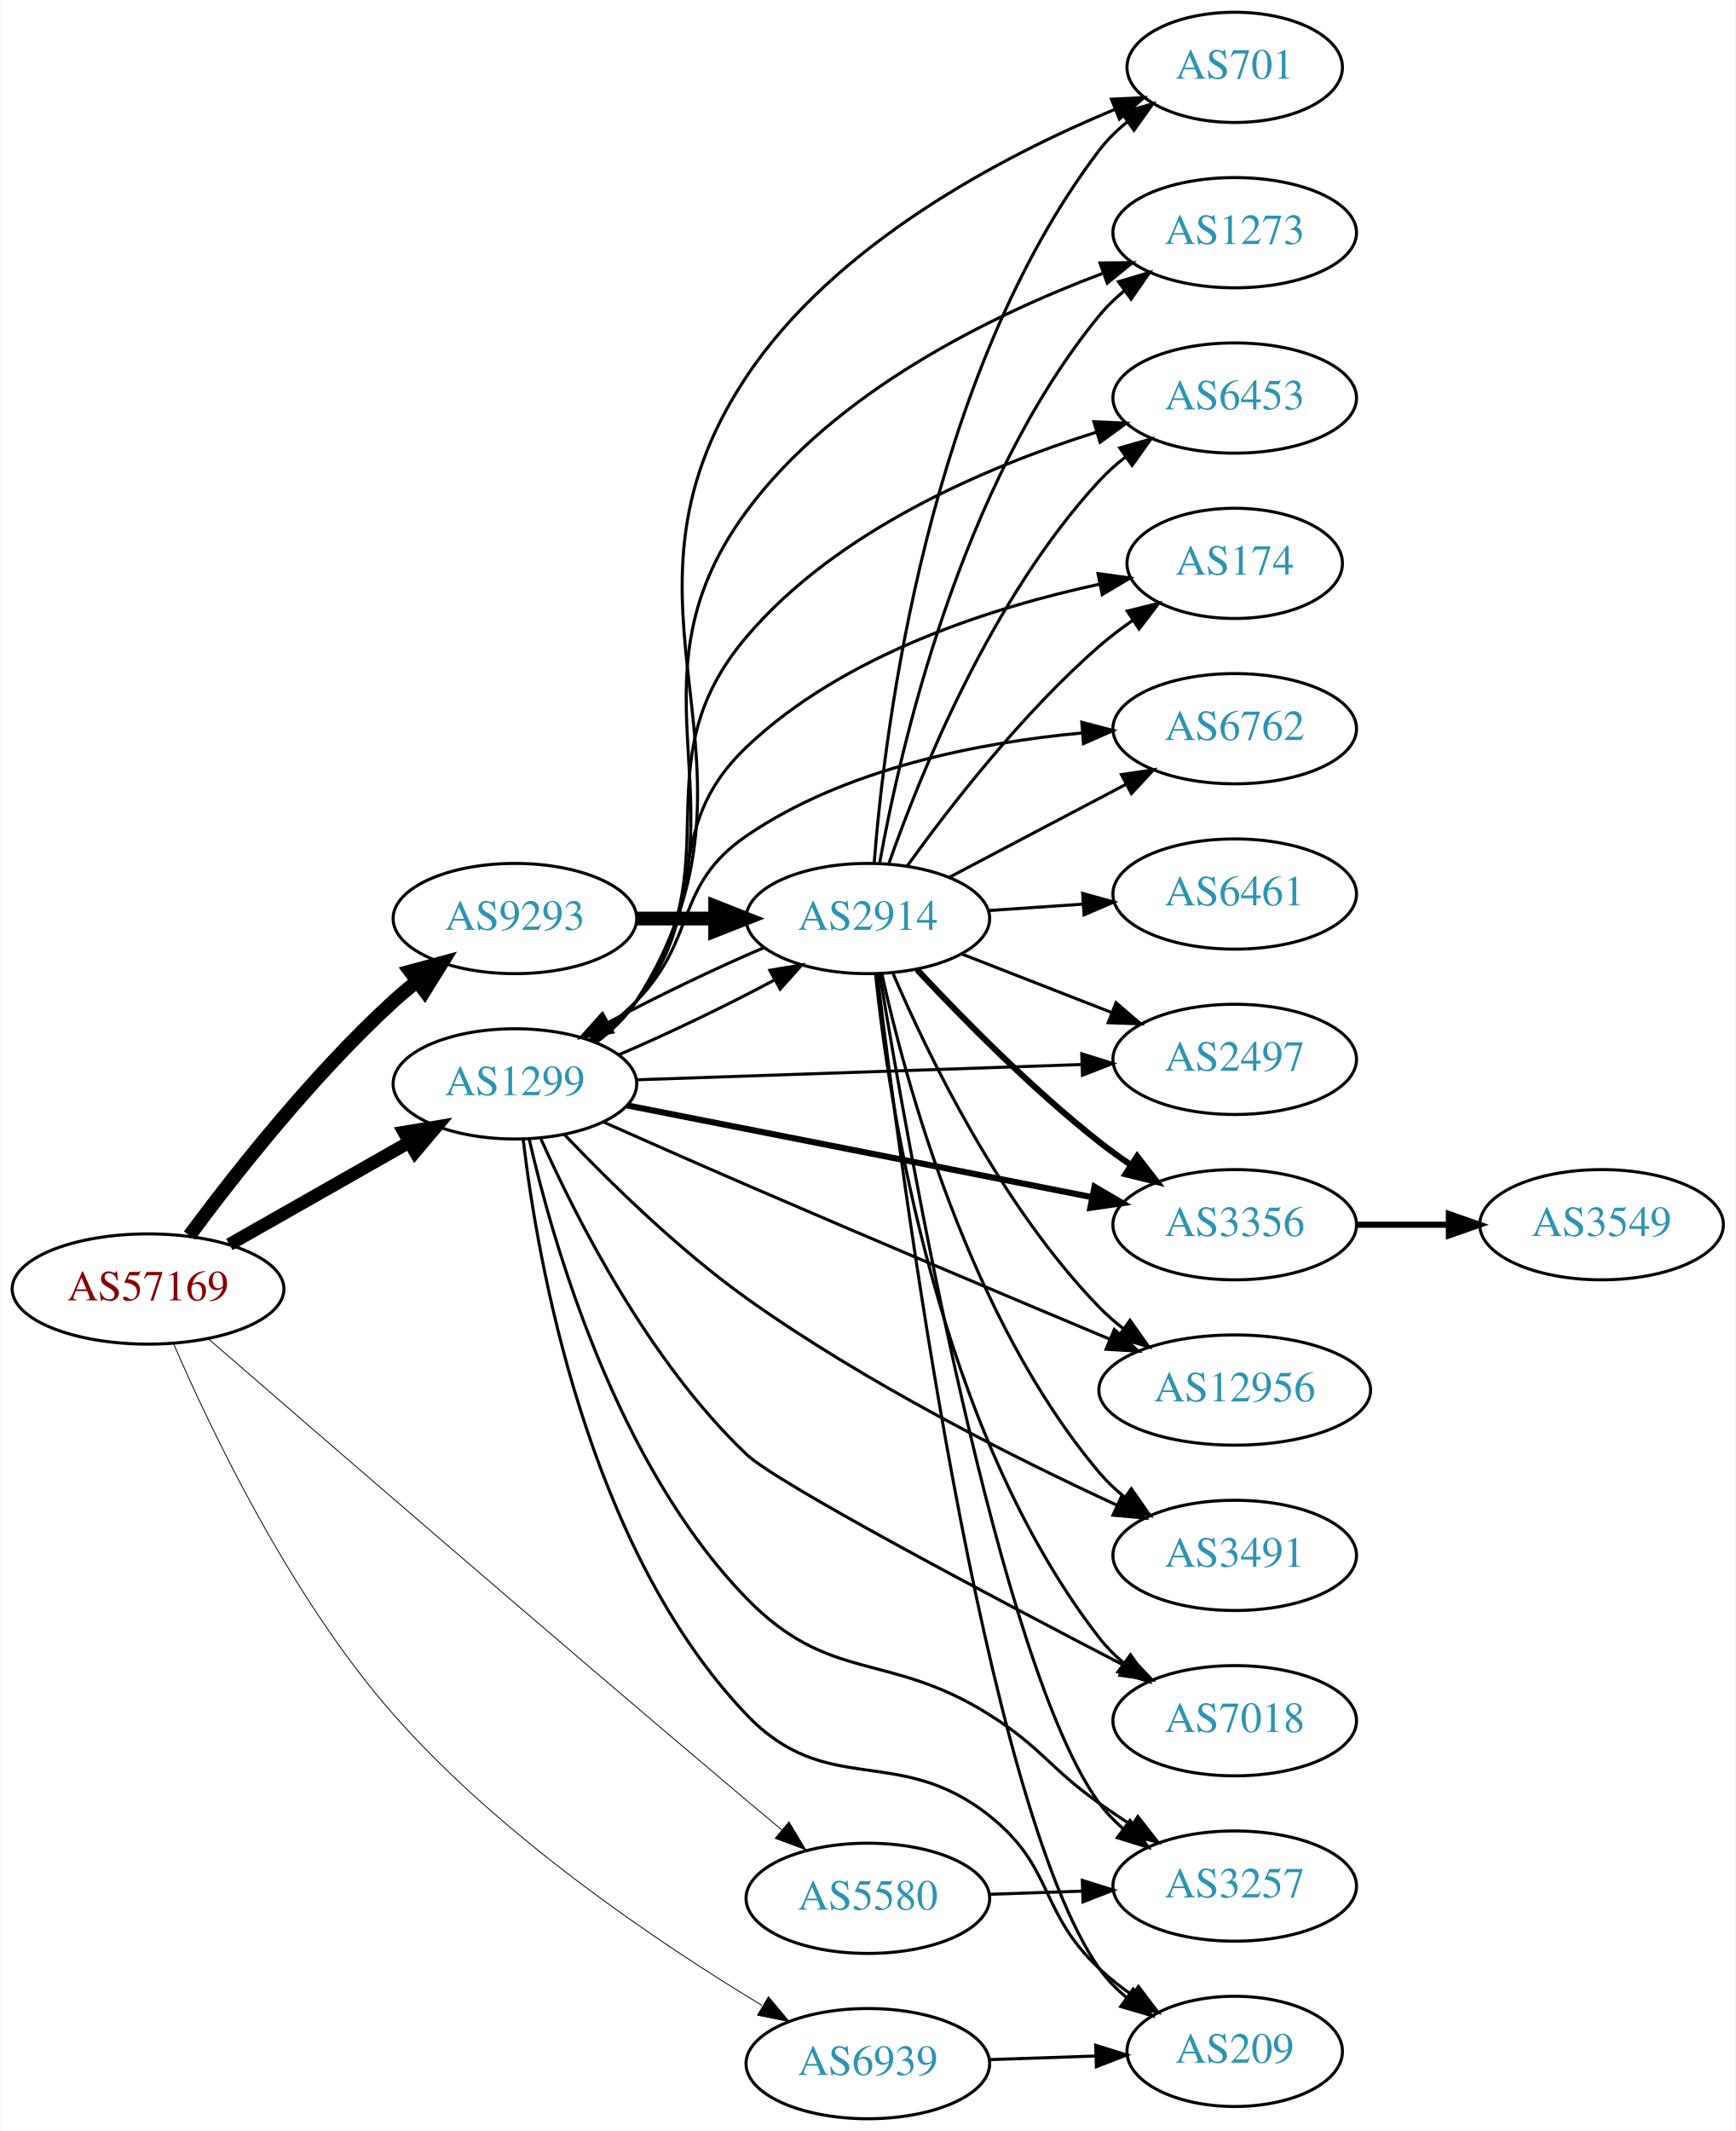
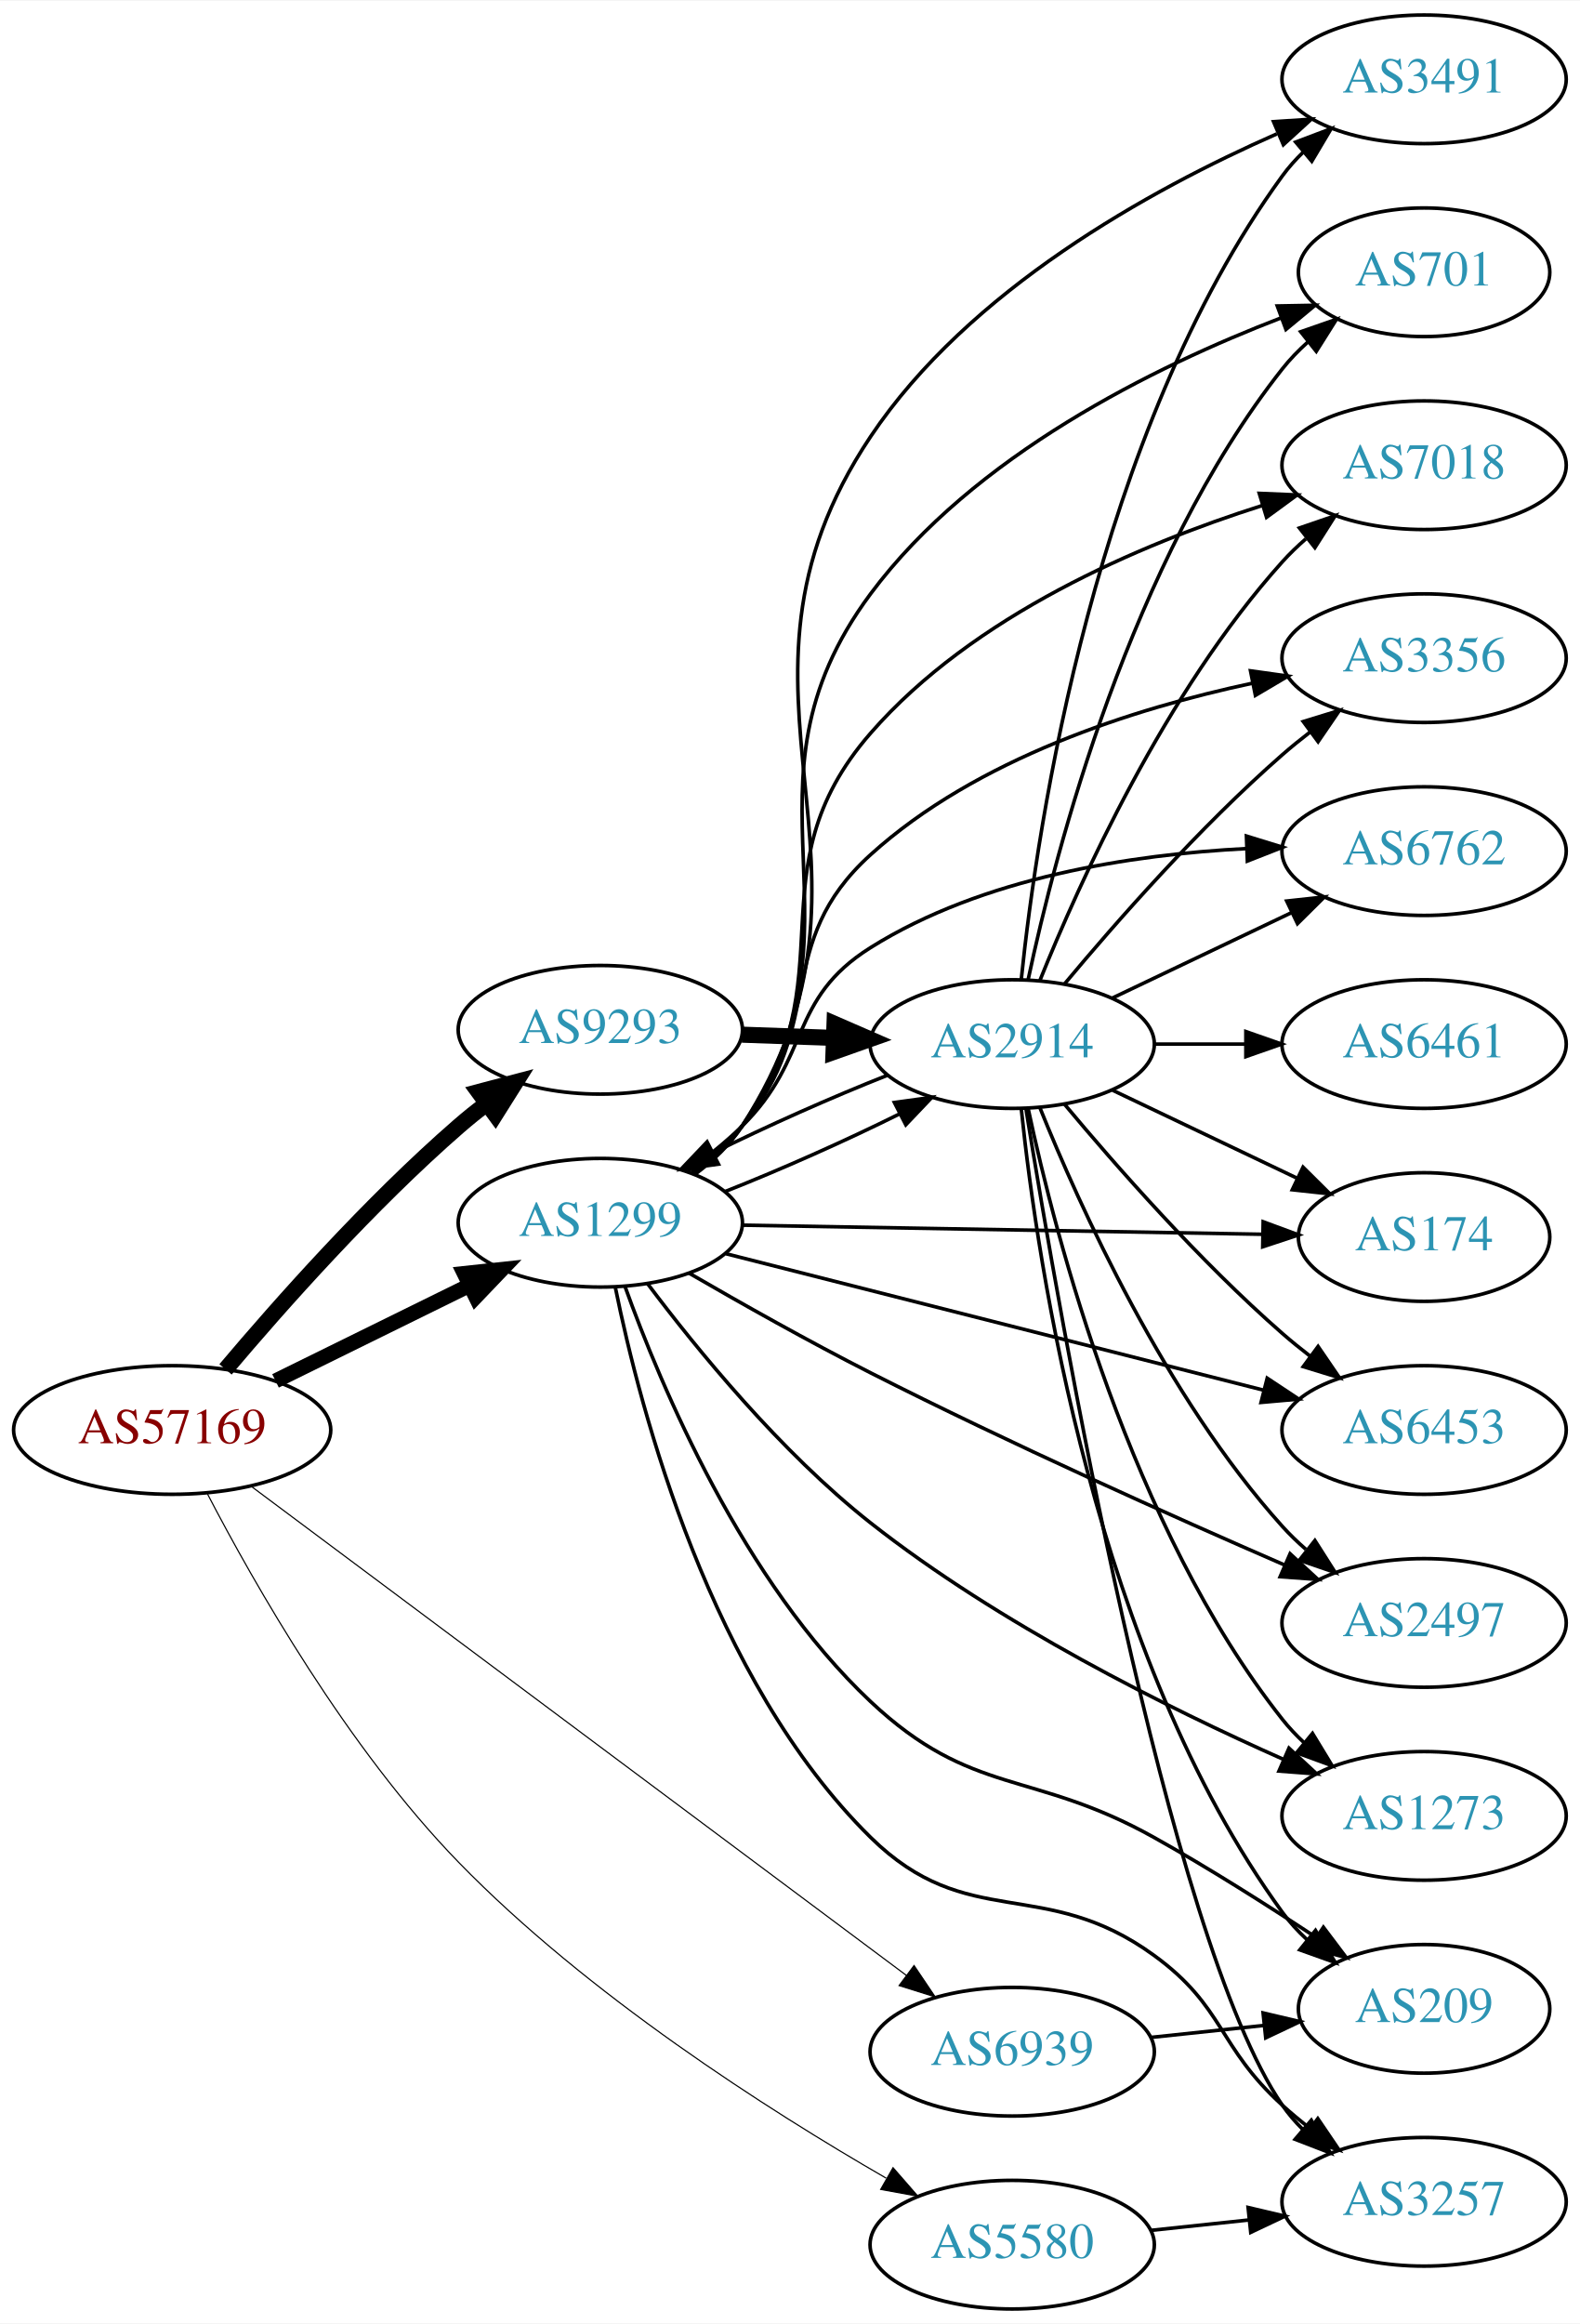
- <svg xmlns="http://www.w3.org/2000/svg" xmlns:xlink="http://www.w3.org/1999/xlink" width="567pt" height="696pt" viewBox="0.00 0.00 566.66 696.00">
-   <g id="graph0" class="graph" transform="scale(1 1) rotate(0) translate(4 692)">
-     <polygon fill="white" stroke="none" points="-4,4 -4,-692 562.663,-692 562.663,4 -4,4" />
+ <svg xmlns="http://www.w3.org/2000/svg" xmlns:xlink="http://www.w3.org/1999/xlink" width="442pt" height="650pt" viewBox="0.00 0.00 442.27 650.00">
+   <g id="graph0" class="graph" transform="scale(1 1) rotate(0) translate(4 646)">
+     <polygon fill="white" stroke="none" points="-4,4 -4,-646 438.271,-646 438.271,4 -4,4" />
    <g id="node1" class="node">
      <g id="a_node1">
        <a xlink:href="/asn/57169" xlink:title="AS57169 ~ EDIS GmbH [AT]">
-           <ellipse fill="#ffffff" stroke="black" cx="44.196" cy="-271" rx="44.393" ry="18" />
-           <text text-anchor="middle" x="44.196" y="-267.3" font-family="Times,serif" font-size="14.00" fill="#880000">AS57169</text>
+           <ellipse fill="#ffffff" stroke="black" cx="44.196" cy="-246" rx="44.393" ry="18" />
+           <text text-anchor="middle" x="44.196" y="-242.3" font-family="Times,serif" font-size="14.00" fill="#880000">AS57169</text>
        </a>
      </g>
    </g>
    <g id="node2" class="node">
      <g id="a_node2">
        <a xlink:href="/asn/1299" xlink:title="AS1299 ~ Telia Carrier [EU]">
-           <ellipse fill="#ffffff" stroke="black" cx="164.039" cy="-338" rx="39.794" ry="18" />
-           <text text-anchor="middle" x="164.039" y="-334.3" font-family="Times,serif" font-size="14.00" fill="#2c94b3">AS1299</text>
+           <ellipse fill="#ffffff" stroke="black" cx="164.039" cy="-304" rx="39.794" ry="18" />
+           <text text-anchor="middle" x="164.039" y="-300.3" font-family="Times,serif" font-size="14.00" fill="#2c94b3">AS1299</text>
        </a>
      </g>
    </g>
    <g id="edge1" class="edge">
-       <path fill="none" stroke="black" stroke-width="4.219" d="M70.766,-285.538C87.985,-295.328 110.871,-308.34 129.542,-318.955" />
-       <polygon fill="black" stroke="black" stroke-width="4.219" points="127.808,-322.216 138.326,-323.95 131.457,-315.798 127.808,-322.216" />
+       <path fill="none" stroke="black" stroke-width="4.179" d="M73.123,-259.745C89.318,-267.716 109.879,-277.836 127.251,-286.386" />
+       <polygon fill="black" stroke="black" stroke-width="4.179" points="125.939,-289.815 136.526,-290.951 129.168,-283.254 125.939,-289.815" />
    </g>
    <g id="node3" class="node">
      <g id="a_node3">
        <a xlink:href="/asn/5580" xlink:title="AS5580 ~ Hibernia Networks (Netherlands) BV [NL]">
-           <ellipse fill="#ffffff" stroke="black" cx="279.332" cy="-72" rx="39.794" ry="18" />
-           <text text-anchor="middle" x="279.332" y="-68.3" font-family="Times,serif" font-size="14.00" fill="#2c94b3">AS5580</text>
+           <ellipse fill="#ffffff" stroke="black" cx="279.332" cy="-18" rx="39.794" ry="18" />
+           <text text-anchor="middle" x="279.332" y="-14.3" font-family="Times,serif" font-size="14.00" fill="#2c94b3">AS5580</text>
        </a>
      </g>
    </g>
    <g id="edge2" class="edge">
-       <path fill="none" stroke="black" stroke-width="0.281" d="M63.876,-254.767C98.421,-224.788 174.7,-158.797 239.685,-104 243.402,-100.866 247.335,-97.577 251.213,-94.351" />
-       <polygon fill="black" stroke="black" stroke-width="0.281" points="253.548,-96.962 259.011,-87.884 249.079,-91.574 253.548,-96.962" />
+       <path fill="none" stroke="black" stroke-width="0.321" d="M54.095,-228.069C67.118,-203.022 93.235,-157.038 124.392,-125 160.379,-87.996 210.856,-55.776 244.059,-36.614" />
+       <polygon fill="black" stroke="black" stroke-width="0.321" points="245.978,-39.549 252.94,-31.562 242.517,-33.464 245.978,-39.549" />
    </g>
    <g id="node4" class="node">
      <g id="a_node4">
        <a xlink:href="/asn/6939" xlink:title="AS6939 ~ Hurricane Electric LLC [US]">
-           <ellipse fill="#ffffff" stroke="black" cx="279.332" cy="-18" rx="39.794" ry="18" />
-           <text text-anchor="middle" x="279.332" y="-14.3" font-family="Times,serif" font-size="14.00" fill="#2c94b3">AS6939</text>
+           <ellipse fill="#ffffff" stroke="black" cx="279.332" cy="-72" rx="39.794" ry="18" />
+           <text text-anchor="middle" x="279.332" y="-68.3" font-family="Times,serif" font-size="14.00" fill="#2c94b3">AS6939</text>
        </a>
      </g>
    </g>
    <g id="edge3" class="edge">
-       <path fill="none" stroke="black" stroke-width="0.281" d="M52.459,-253.308C64.5,-225.398 90.652,-170.383 124.392,-132 159.614,-91.932 211.141,-57.315 244.708,-37.052" />
-       <polygon fill="black" stroke="black" stroke-width="0.281" points="246.863,-39.843 253.67,-31.724 243.286,-33.825 246.863,-39.843" />
+       <path fill="none" stroke="black" stroke-width="0.321" d="M66.296,-230.252C108.275,-198.922 202.291,-128.753 249.756,-93.328" />
+       <polygon fill="black" stroke="black" stroke-width="0.321" points="251.86,-96.124 257.781,-87.338 247.673,-90.515 251.86,-96.124" />
    </g>
    <g id="node5" class="node">
      <g id="a_node5">
        <a xlink:href="/asn/9293" xlink:title="AS9293 ~ NTT Com Asia Limited [HK]">
-           <ellipse fill="#ffffff" stroke="black" cx="164.039" cy="-392" rx="39.794" ry="18" />
-           <text text-anchor="middle" x="164.039" y="-388.3" font-family="Times,serif" font-size="14.00" fill="#2c94b3">AS9293</text>
+           <ellipse fill="#ffffff" stroke="black" cx="164.039" cy="-358" rx="39.794" ry="18" />
+           <text text-anchor="middle" x="164.039" y="-354.3" font-family="Times,serif" font-size="14.00" fill="#2c94b3">AS9293</text>
        </a>
      </g>
    </g>
    <g id="edge4" class="edge">
-       <path fill="none" stroke="black" stroke-width="4.5" d="M57.716,-288.469C72.396,-308.286 98.081,-340.964 124.392,-365 126.809,-367.208 129.415,-369.385 132.09,-371.488" />
-       <polygon fill="black" stroke="black" stroke-width="4.5" points="129.836,-374.718 140.21,-377.524 134.534,-368.398 129.836,-374.718" />
+       <path fill="none" stroke="black" stroke-width="4.5" d="M59.131,-262.966C74.253,-280.875 99.573,-309.439 124.392,-331 126.864,-333.147 129.506,-335.282 132.206,-337.357" />
+       <polygon fill="black" stroke="black" stroke-width="4.5" points="129.975,-340.603 140.365,-343.351 134.637,-334.257 129.975,-340.603" />
    </g>
    <g id="node6" class="node">
      <g id="a_node6">
-         <a xlink:href="/asn/6762" xlink:title="AS6762 ~ TELECOM ITALIA SPARKLE S.p.A. [IT]">
-           <ellipse fill="#ffffff" stroke="black" cx="399.174" cy="-454" rx="39.794" ry="18" />
-           <text text-anchor="middle" x="399.174" y="-450.3" font-family="Times,serif" font-size="14.00" fill="#2c94b3">AS6762</text>
+         <a xlink:href="/asn/3356" xlink:title="AS3356 ~ Level 3 Parent, LLC [US]">
+           <ellipse fill="#ffffff" stroke="black" cx="394.625" cy="-462" rx="39.794" ry="18" />
+           <text text-anchor="middle" x="394.625" y="-458.3" font-family="Times,serif" font-size="14.00" fill="#2c94b3">AS3356</text>
        </a>
      </g>
    </g>
    <g id="edge5" class="edge">
-       <path fill="none" stroke="black" d="M188.633,-352.389C193.889,-356.148 199.22,-360.437 203.685,-365 223.858,-385.617 215.88,-402.712 239.685,-419 272.036,-441.136 316.026,-449.549 349.454,-452.618" />
-       <polygon fill="black" stroke="black" points="349.221,-456.11 359.465,-453.407 349.771,-449.132 349.221,-456.11" />
+       <path fill="none" stroke="black" d="M189.534,-318.228C194.633,-321.939 199.67,-326.249 203.685,-331 227.811,-359.546 211.978,-381.915 239.685,-407 269.428,-433.929 313.268,-447.889 346.564,-454.991" />
+       <polygon fill="black" stroke="black" points="346.04,-458.455 356.531,-456.982 347.411,-451.591 346.04,-458.455" />
    </g>
    <g id="node7" class="node">
      <g id="a_node7">
-         <a xlink:href="/asn/2497" xlink:title="AS2497 ~ Internet Initiative Japan Inc. [JP]">
-           <ellipse fill="#ffffff" stroke="black" cx="399.174" cy="-346" rx="39.794" ry="18" />
-           <text text-anchor="middle" x="399.174" y="-342.3" font-family="Times,serif" font-size="14.00" fill="#2c94b3">AS2497</text>
+         <a xlink:href="/asn/6762" xlink:title="AS6762 ~ TELECOM ITALIA SPARKLE S.p.A. [IT]">
+           <ellipse fill="#ffffff" stroke="black" cx="394.625" cy="-408" rx="39.794" ry="18" />
+           <text text-anchor="middle" x="394.625" y="-404.3" font-family="Times,serif" font-size="14.00" fill="#2c94b3">AS6762</text>
        </a>
      </g>
    </g>
    <g id="edge6" class="edge">
-       <path fill="none" stroke="black" d="M203.798,-339.33C243.714,-340.7 306.032,-342.838 349.304,-344.323" />
-       <polygon fill="black" stroke="black" points="349.208,-347.822 359.322,-344.667 349.448,-340.826 349.208,-347.822" />
+       <path fill="none" stroke="black" d="M188.515,-318.507C193.775,-322.261 199.139,-326.518 203.685,-331 223.185,-350.225 216.488,-366.45 239.685,-381 271.108,-400.71 312.869,-407.068 344.965,-408.715" />
+       <polygon fill="black" stroke="black" points="344.897,-412.215 355.022,-409.095 345.161,-405.22 344.897,-412.215" />
    </g>
    <g id="node8" class="node">
      <g id="a_node8">
-         <a xlink:href="/asn/2914" xlink:title="AS2914 ~ NTT America, Inc. [US]">
-           <ellipse fill="#ffffff" stroke="black" cx="279.332" cy="-392" rx="39.794" ry="18" />
-           <text text-anchor="middle" x="279.332" y="-388.3" font-family="Times,serif" font-size="14.00" fill="#2c94b3">AS2914</text>
+         <a xlink:href="/asn/174" xlink:title="AS174 ~ Cogent Communications [US]">
+           <ellipse fill="#ffffff" stroke="black" cx="394.625" cy="-300" rx="35.194" ry="18" />
+           <text text-anchor="middle" x="394.625" y="-296.3" font-family="Times,serif" font-size="14.00" fill="#2c94b3">AS174</text>
        </a>
      </g>
    </g>
    <g id="edge7" class="edge">
-       <path fill="none" stroke="black" d="M197.808,-347.433C213.827,-354.266 232.964,-363.442 248.562,-371.787" />
-       <polygon fill="black" stroke="black" points="247.309,-375.093 257.758,-376.848 250.685,-368.96 247.309,-375.093" />
+       <path fill="none" stroke="black" d="M203.815,-303.321C244.092,-302.617 307.015,-301.516 349.251,-300.776" />
+       <polygon fill="black" stroke="black" points="349.58,-304.271 359.517,-300.597 349.457,-297.272 349.58,-304.271" />
    </g>
    <g id="node9" class="node">
      <g id="a_node9">
-         <a xlink:href="/asn/3356" xlink:title="AS3356 ~ Level 3 Parent, LLC [US]">
-           <ellipse fill="#ffffff" stroke="black" cx="399.174" cy="-292" rx="39.794" ry="18" />
-           <text text-anchor="middle" x="399.174" y="-288.3" font-family="Times,serif" font-size="14.00" fill="#2c94b3">AS3356</text>
+         <a xlink:href="/asn/2914" xlink:title="AS2914 ~ NTT America, Inc. [US]">
+           <ellipse fill="#ffffff" stroke="black" cx="279.332" cy="-354" rx="39.794" ry="18" />
+           <text text-anchor="middle" x="279.332" y="-350.3" font-family="Times,serif" font-size="14.00" fill="#2c94b3">AS2914</text>
        </a>
      </g>
    </g>
    <g id="edge8" class="edge">
-       <path fill="none" stroke="black" stroke-width="2" d="M200.701,-330.964C241.409,-322.931 308.093,-309.774 352.554,-301.001" />
-       <polygon fill="black" stroke="black" stroke-width="2" points="353.383,-304.405 362.516,-299.036 352.028,-297.538 353.383,-304.405" />
+       <path fill="none" stroke="black" d="M199.03,-312.756C214.575,-318.887 232.845,-327.012 247.929,-334.522" />
+       <polygon fill="black" stroke="black" points="246.36,-337.651 256.856,-339.096 249.551,-331.421 246.36,-337.651" />
    </g>
    <g id="node10" class="node">
      <g id="a_node10">
-         <a xlink:href="/asn/12956" xlink:title="AS12956 ~ TELXIUS [ES]">
-           <ellipse fill="#ffffff" stroke="black" cx="399.174" cy="-238" rx="44.393" ry="18" />
-           <text text-anchor="middle" x="399.174" y="-234.3" font-family="Times,serif" font-size="14.00" fill="#2c94b3">AS12956</text>
+         <a xlink:href="/asn/6453" xlink:title="AS6453 ~ TATA COMMUNICATIONS (AMERICA) INC [US]">
+           <ellipse fill="#ffffff" stroke="black" cx="394.625" cy="-246" rx="39.794" ry="18" />
+           <text text-anchor="middle" x="394.625" y="-242.3" font-family="Times,serif" font-size="14.00" fill="#2c94b3">AS6453</text>
        </a>
      </g>
    </g>
    <g id="edge9" class="edge">
-       <path fill="none" stroke="black" d="M192.995,-325.512C206.991,-319.293 224.208,-311.692 239.685,-305 279.941,-287.594 326.149,-268.117 358.243,-254.669" />
-       <polygon fill="black" stroke="black" points="359.856,-257.788 367.728,-250.698 357.152,-251.331 359.856,-257.788" />
+       <path fill="none" stroke="black" d="M199.26,-295.317C239.355,-285.143 305.869,-268.267 349.729,-257.138" />
+       <polygon fill="black" stroke="black" points="350.711,-260.5 359.543,-254.648 348.989,-253.715 350.711,-260.5" />
    </g>
    <g id="node11" class="node">
      <g id="a_node11">
-         <a xlink:href="/asn/3491" xlink:title="AS3491 ~ PCCW Global, Inc. [US]">
-           <ellipse fill="#ffffff" stroke="black" cx="399.174" cy="-184" rx="39.794" ry="18" />
-           <text text-anchor="middle" x="399.174" y="-180.3" font-family="Times,serif" font-size="14.00" fill="#2c94b3">AS3491</text>
+         <a xlink:href="/asn/2497" xlink:title="AS2497 ~ Internet Initiative Japan Inc. [JP]">
+           <ellipse fill="#ffffff" stroke="black" cx="394.625" cy="-192" rx="39.794" ry="18" />
+           <text text-anchor="middle" x="394.625" y="-188.3" font-family="Times,serif" font-size="14.00" fill="#2c94b3">AS2497</text>
        </a>
      </g>
    </g>
    <g id="edge10" class="edge">
-       <path fill="none" stroke="black" d="M180.264,-321.385C194.64,-306.292 217.278,-284.008 239.685,-268 278.43,-240.32 327.433,-215.739 360.617,-200.429" />
-       <polygon fill="black" stroke="black" points="362.309,-203.505 369.957,-196.173 359.406,-197.135 362.309,-203.505" />
+       <path fill="none" stroke="black" d="M188.96,-289.85C203.467,-281.443 222.447,-270.749 239.685,-262 278.596,-242.252 324.212,-221.84 355.633,-208.191" />
+       <polygon fill="black" stroke="black" points="357.117,-211.363 364.906,-204.181 354.338,-204.938 357.117,-211.363" />
    </g>
    <g id="node12" class="node">
      <g id="a_node12">
-         <a xlink:href="/asn/7018" xlink:title="AS7018 ~ AT&amp;T Services, Inc. [US]">
-           <ellipse fill="#ffffff" stroke="black" cx="399.174" cy="-130" rx="39.794" ry="18" />
-           <text text-anchor="middle" x="399.174" y="-126.3" font-family="Times,serif" font-size="14.00" fill="#2c94b3">AS7018</text>
+         <a xlink:href="/asn/1273" xlink:title="AS1273 ~ Vodafone Group PLC [EU]">
+           <ellipse fill="#ffffff" stroke="black" cx="394.625" cy="-138" rx="39.794" ry="18" />
+           <text text-anchor="middle" x="394.625" y="-134.3" font-family="Times,serif" font-size="14.00" fill="#2c94b3">AS1273</text>
        </a>
      </g>
    </g>
    <g id="edge11" class="edge">
-       <path fill="none" stroke="black" d="M172.544,-320.006C183.926,-294.469 207.661,-247.439 239.685,-217 249.594,-207.581 319.417,-170.69 363.017,-148.08" />
-       <polygon fill="black" stroke="black" points="364.885,-151.055 372.158,-143.351 361.668,-144.838 364.885,-151.055" />
+       <path fill="none" stroke="black" d="M177.29,-286.919C190.98,-268.698 214.544,-239.79 239.685,-220 275.634,-191.702 322.769,-168.245 355.365,-153.77" />
+       <polygon fill="black" stroke="black" points="356.806,-156.961 364.569,-149.75 354.004,-150.546 356.806,-156.961" />
    </g>
    <g id="node13" class="node">
      <g id="a_node13">
-         <a xlink:href="/asn/701" xlink:title="AS701 ~ UUNET [US]">
-           <ellipse fill="#ffffff" stroke="black" cx="399.174" cy="-670" rx="35.194" ry="18" />
-           <text text-anchor="middle" x="399.174" y="-666.3" font-family="Times,serif" font-size="14.00" fill="#2c94b3">AS701</text>
+         <a xlink:href="/asn/3491" xlink:title="AS3491 ~ PCCW Global, Inc. [US]">
+           <ellipse fill="#ffffff" stroke="black" cx="394.625" cy="-624" rx="39.794" ry="18" />
+           <text text-anchor="middle" x="394.625" y="-620.3" font-family="Times,serif" font-size="14.00" fill="#2c94b3">AS3491</text>
        </a>
      </g>
    </g>
    <g id="edge12" class="edge">
-       <path fill="none" stroke="black" d="M190.528,-351.496C195.575,-355.246 200.34,-359.756 203.685,-365 253.199,-442.62 188.66,-492.366 239.685,-569 268.568,-612.379 323.108,-640.945 360.044,-656.296" />
-       <polygon fill="black" stroke="black" points="358.909,-659.612 369.493,-660.096 361.521,-653.118 358.909,-659.612" />
+       <path fill="none" stroke="black" d="M190.49,-317.52C195.539,-321.269 200.314,-325.772 203.685,-331 250.97,-404.335 191.171,-451.473 239.685,-524 267.138,-565.041 317.746,-593.033 353.426,-608.739" />
+       <polygon fill="black" stroke="black" points="352.491,-612.144 363.063,-612.843 355.234,-605.704 352.491,-612.144" />
    </g>
    <g id="node14" class="node">
      <g id="a_node14">
-         <a xlink:href="/asn/209" xlink:title="AS209 ~ CenturyLink Communications, LLC [US]">
-           <ellipse fill="#ffffff" stroke="black" cx="399.174" cy="-22" rx="35.194" ry="18" />
-           <text text-anchor="middle" x="399.174" y="-18.3" font-family="Times,serif" font-size="14.00" fill="#2c94b3">AS209</text>
+         <a xlink:href="/asn/701" xlink:title="AS701 ~ UUNET [US]">
+           <ellipse fill="#ffffff" stroke="black" cx="394.625" cy="-570" rx="35.194" ry="18" />
+           <text text-anchor="middle" x="394.625" y="-566.3" font-family="Times,serif" font-size="14.00" fill="#2c94b3">AS701</text>
        </a>
      </g>
    </g>
    <g id="edge13" class="edge">
-       <path fill="none" stroke="black" d="M166.755,-319.758C171.387,-280.392 187.555,-186.625 239.685,-132 266.038,-104.385 289.072,-122.721 318.978,-99 340.432,-81.983 334.993,-67.719 354.978,-49 358.262,-45.924 361.946,-43.005 365.743,-40.301" />
-       <polygon fill="black" stroke="black" points="367.718,-43.19 374.12,-34.748 363.851,-37.355 367.718,-43.19" />
+       <path fill="none" stroke="black" d="M190.287,-317.655C195.347,-321.396 200.178,-325.863 203.685,-331 242.098,-387.266 199.032,-425.331 239.685,-480 268.475,-518.716 319.264,-543.648 354.596,-557.23" />
+       <polygon fill="black" stroke="black" points="353.528,-560.567 364.121,-560.762 355.961,-554.004 353.528,-560.567" />
    </g>
    <g id="node15" class="node">
      <g id="a_node15">
-         <a xlink:href="/asn/1273" xlink:title="AS1273 ~ Vodafone Group PLC [EU]">
-           <ellipse fill="#ffffff" stroke="black" cx="399.174" cy="-616" rx="39.794" ry="18" />
-           <text text-anchor="middle" x="399.174" y="-612.3" font-family="Times,serif" font-size="14.00" fill="#2c94b3">AS1273</text>
+         <a xlink:href="/asn/7018" xlink:title="AS7018 ~ AT&amp;T Services, Inc. [US]">
+           <ellipse fill="#ffffff" stroke="black" cx="394.625" cy="-516" rx="39.794" ry="18" />
+           <text text-anchor="middle" x="394.625" y="-512.3" font-family="Times,serif" font-size="14.00" fill="#2c94b3">AS7018</text>
        </a>
      </g>
    </g>
    <g id="edge14" class="edge">
-       <path fill="none" stroke="black" d="M190.348,-351.614C195.404,-355.357 200.218,-359.835 203.685,-365 244.307,-425.52 196.423,-466.339 239.685,-525 268.518,-564.096 319.552,-588.977 355.919,-602.662" />
-       <polygon fill="black" stroke="black" points="355.162,-606.111 365.756,-606.228 357.547,-599.53 355.162,-606.111" />
+       <path fill="none" stroke="black" d="M189.99,-317.867C195.065,-321.597 199.977,-326.006 203.685,-331 234.349,-372.302 205.888,-402.22 239.685,-441 268.396,-473.943 314.888,-493.782 349.276,-504.704" />
+       <polygon fill="black" stroke="black" points="348.491,-508.124 359.077,-507.682 350.526,-501.426 348.491,-508.124" />
    </g>
    <g id="node16" class="node">
      <g id="a_node16">
-         <a xlink:href="/asn/6453" xlink:title="AS6453 ~ TATA COMMUNICATIONS (AMERICA) INC [US]">
-           <ellipse fill="#ffffff" stroke="black" cx="399.174" cy="-562" rx="39.794" ry="18" />
-           <text text-anchor="middle" x="399.174" y="-558.3" font-family="Times,serif" font-size="14.00" fill="#2c94b3">AS6453</text>
+         <a xlink:href="/asn/209" xlink:title="AS209 ~ CenturyLink Communications, LLC [US]">
+           <ellipse fill="#ffffff" stroke="black" cx="394.625" cy="-84" rx="35.194" ry="18" />
+           <text text-anchor="middle" x="394.625" y="-80.3" font-family="Times,serif" font-size="14.00" fill="#2c94b3">AS209</text>
        </a>
      </g>
    </g>
    <g id="edge15" class="edge">
-       <path fill="none" stroke="black" d="M190.073,-351.805C195.144,-355.539 200.034,-359.964 203.685,-365 236.122,-409.734 203.936,-441.867 239.685,-484 269.337,-518.947 318.382,-539.674 354.072,-550.873" />
-       <polygon fill="black" stroke="black" points="353.173,-554.258 363.757,-553.783 355.187,-547.554 353.173,-554.258" />
+       <path fill="none" stroke="black" d="M170.961,-286.129C181.045,-258.107 203.991,-203.569 239.685,-170 268.153,-143.227 284.856,-151.05 318.978,-132 334.318,-123.436 350.801,-112.979 364.367,-104.013" />
+       <polygon fill="black" stroke="black" points="366.444,-106.835 372.819,-98.372 362.558,-101.013 366.444,-106.835" />
    </g>
    <g id="node17" class="node">
      <g id="a_node17">
-         <a xlink:href="/asn/174" xlink:title="AS174 ~ Cogent Communications [US]">
-           <ellipse fill="#ffffff" stroke="black" cx="399.174" cy="-508" rx="35.194" ry="18" />
-           <text text-anchor="middle" x="399.174" y="-504.3" font-family="Times,serif" font-size="14.00" fill="#2c94b3">AS174</text>
+         <a xlink:href="/asn/3257" xlink:title="AS3257 ~ GTT [DE]">
+           <ellipse fill="#ffffff" stroke="black" cx="394.625" cy="-30" rx="39.794" ry="18" />
+           <text text-anchor="middle" x="394.625" y="-26.3" font-family="Times,serif" font-size="14.00" fill="#2c94b3">AS3257</text>
        </a>
      </g>
    </g>
    <g id="edge16" class="edge">
-       <path fill="none" stroke="black" d="M189.651,-352.13C194.744,-355.847 199.749,-360.183 203.685,-365 229.128,-396.136 210.588,-420.249 239.685,-448 271.465,-478.309 320.066,-493.672 355.069,-501.214" />
-       <polygon fill="black" stroke="black" points="354.512,-504.672 365.008,-503.225 355.901,-497.811 354.512,-504.672" />
+       <path fill="none" stroke="black" d="M168.244,-285.887C175.229,-251.46 194.927,-176.088 239.685,-132 266.879,-105.213 288.096,-121.435 318.978,-99 338.869,-84.55 336.756,-73.505 354.978,-57 357.405,-54.802 360.016,-52.632 362.696,-50.535" />
+       <polygon fill="black" stroke="black" points="364.877,-53.274 370.823,-44.505 360.706,-47.653 364.877,-53.274" />
+     </g>
+     <g id="edge17" class="edge">
+       <path fill="none" stroke="black" d="M318.057,-21.996C326.849,-22.927 336.328,-23.931 345.503,-24.903" />
+       <polygon fill="black" stroke="black" points="345.365,-28.408 355.678,-25.981 346.102,-21.447 345.365,-28.408" />
+     </g>
+     <g id="edge18" class="edge">
+       <path fill="none" stroke="black" d="M318.057,-75.996C328.195,-77.07 339.246,-78.24 349.69,-79.347" />
+       <polygon fill="black" stroke="black" points="349.562,-82.852 359.875,-80.425 350.299,-75.891 349.562,-82.852" />
+     </g>
+     <g id="edge19" class="edge">
+       <path fill="none" stroke="black" stroke-width="4.5" d="M203.711,-356.635C211.914,-356.345 220.678,-356.036 229.21,-355.734" />
+       <polygon fill="black" stroke="black" stroke-width="4.5" points="229.594,-359.661 239.449,-355.373 229.316,-351.791 229.594,-359.661" />
+     </g>
+     <g id="edge28" class="edge">
+       <path fill="none" stroke="black" d="M244.358,-345.251C228.842,-339.132 210.608,-331.025 195.537,-323.525" />
+       <polygon fill="black" stroke="black" points="197.111,-320.399 186.615,-318.957 193.921,-326.63 197.111,-320.399" />
+     </g>
+     <g id="edge29" class="edge">
+       <path fill="none" stroke="black" d="M293.962,-370.817C308.244,-387.929 331.791,-414.745 354.978,-435 357.444,-437.154 360.082,-439.294 362.78,-441.372" />
+       <polygon fill="black" stroke="black" points="360.805,-444.264 370.934,-447.37 364.953,-438.625 360.805,-444.264" />
+     </g>
+     <g id="edge20" class="edge">
+       <path fill="none" stroke="black" d="M307.468,-366.934C322.462,-374.081 341.283,-383.052 357.506,-390.785" />
+       <polygon fill="black" stroke="black" points="356.177,-394.028 366.71,-395.171 359.188,-387.709 356.177,-394.028" />
+     </g>
+     <g id="edge23" class="edge">
+       <path fill="none" stroke="black" d="M307.468,-341.066C322.9,-333.71 342.385,-324.423 358.92,-316.541" />
+       <polygon fill="black" stroke="black" points="360.741,-319.551 368.262,-312.089 357.729,-313.232 360.741,-319.551" />
+     </g>
+     <g id="edge22" class="edge">
+       <path fill="none" stroke="black" d="M293.962,-337.183C308.244,-320.071 331.791,-293.255 354.978,-273 357.444,-270.846 360.082,-268.706 362.78,-266.628" />
+       <polygon fill="black" stroke="black" points="364.953,-269.375 370.934,-260.63 360.805,-263.736 364.953,-269.375" />
+     </g>
+     <g id="edge30" class="edge">
+       <path fill="none" stroke="black" d="M287.079,-336.213C298.13,-308.757 322.184,-255.422 354.978,-219 356.98,-216.776 359.199,-214.637 361.532,-212.603" />
+       <polygon fill="black" stroke="black" points="364.062,-215.065 369.751,-206.127 359.73,-209.567 364.062,-215.065" />
+     </g>
+     <g id="edge26" class="edge">
+       <path fill="none" stroke="black" d="M283.822,-335.84C291.453,-299.97 312.445,-218.845 354.978,-165 356.785,-162.712 358.838,-160.538 361.033,-158.49" />
+       <polygon fill="black" stroke="black" points="363.387,-161.086 368.893,-152.034 358.944,-155.677 363.387,-161.086" />
+     </g>
+     <g id="edge31" class="edge">
+       <path fill="none" stroke="black" d="M281.888,-372.256C286.359,-415.303 302.492,-524.94 354.978,-597 356.695,-599.357 358.682,-601.581 360.831,-603.663" />
+       <polygon fill="black" stroke="black" points="358.695,-606.439 368.606,-610.183 363.193,-601.075 358.695,-606.439" />
+     </g>
+     <g id="edge32" class="edge">
+       <path fill="none" stroke="black" d="M283.822,-372.16C291.453,-408.03 312.445,-489.155 354.978,-543 357.058,-545.633 359.463,-548.116 362.036,-550.428" />
+       <polygon fill="black" stroke="black" points="360.092,-553.354 370.099,-556.835 364.447,-547.873 360.092,-553.354" />
+     </g>
+     <g id="edge25" class="edge">
+       <path fill="none" stroke="black" d="M287.079,-371.787C298.13,-399.243 322.184,-452.578 354.978,-489 356.98,-491.224 359.199,-493.363 361.532,-495.397" />
+       <polygon fill="black" stroke="black" points="359.73,-498.433 369.751,-501.873 364.062,-492.935 359.73,-498.433" />
+     </g>
+     <g id="edge24" class="edge">
+       <path fill="none" stroke="black" d="M281.888,-335.744C286.359,-292.697 302.492,-183.06 354.978,-111 356.954,-108.288 359.288,-105.751 361.815,-103.405" />
+       <polygon fill="black" stroke="black" points="364.231,-105.952 369.81,-96.945 359.832,-100.507 364.231,-105.952" />
+     </g>
+     <g id="edge21" class="edge">
+       <path fill="none" stroke="black" d="M283.157,-336.024C292.363,-279.087 322.763,-103.726 354.978,-57 356.633,-54.599 358.576,-52.344 360.694,-50.24" />
+       <polygon fill="black" stroke="black" points="363.06,-52.823 368.411,-43.678 358.525,-47.49 363.06,-52.823" />
    </g>
    <g id="node18" class="node">
      <g id="a_node18">
-         <a xlink:href="/asn/3257" xlink:title="AS3257 ~ GTT [DE]">
-           <ellipse fill="#ffffff" stroke="black" cx="399.174" cy="-76" rx="39.794" ry="18" />
-           <text text-anchor="middle" x="399.174" y="-72.3" font-family="Times,serif" font-size="14.00" fill="#2c94b3">AS3257</text>
-         </a>
-       </g>
-     </g>
-     <g id="edge17" class="edge">
-       <path fill="none" stroke="black" d="M168.695,-319.991C176.345,-286.475 196.982,-213.95 239.685,-170 266.918,-141.972 285.92,-152.841 318.978,-132 336.358,-121.043 338.237,-114.911 354.978,-103 358.383,-100.578 362.002,-98.129 365.641,-95.748" />
-       <polygon fill="black" stroke="black" points="367.536,-98.691 374.076,-90.355 363.765,-92.793 367.536,-98.691" />
-     </g>
-     <g id="edge19" class="edge">
-       <path fill="none" stroke="black" d="M318.918,-73.31C328.684,-73.641 339.301,-74.002 349.495,-74.348" />
-       <polygon fill="black" stroke="black" points="349.388,-77.846 359.501,-74.687 349.626,-70.85 349.388,-77.846" />
-     </g>
-     <g id="edge20" class="edge">
-       <path fill="none" stroke="black" d="M318.918,-19.31C330.018,-19.686 342.217,-20.101 353.646,-20.488" />
-       <polygon fill="black" stroke="black" points="353.758,-23.994 363.872,-20.836 353.996,-16.998 353.758,-23.994" />
-     </g>
-     <g id="edge21" class="edge">
-       <path fill="none" stroke="black" stroke-width="4.5" d="M203.711,-392C211.914,-392 220.678,-392 229.21,-392" />
-       <polygon fill="black" stroke="black" stroke-width="4.5" points="229.449,-395.938 239.449,-392 229.449,-388.063 229.449,-395.938" />
-     </g>
-     <g id="edge35" class="edge">
-       <path fill="none" stroke="black" d="M245.523,-382.55C229.492,-375.711 210.344,-366.528 194.748,-358.18" />
-       <polygon fill="black" stroke="black" points="196.003,-354.876 185.555,-353.119 192.627,-361.008 196.003,-354.876" />
-     </g>
-     <g id="edge30" class="edge">
-       <path fill="none" stroke="black" d="M305.902,-405.453C322.811,-414.35 345.184,-426.121 363.665,-435.844" />
-       <polygon fill="black" stroke="black" points="362.174,-439.014 372.654,-440.573 365.434,-432.82 362.174,-439.014" />
-     </g>
-     <g id="edge29" class="edge">
-       <path fill="none" stroke="black" d="M310.068,-380.392C324.862,-374.618 342.939,-367.561 358.861,-361.346" />
-       <polygon fill="black" stroke="black" points="360.404,-364.501 368.447,-357.604 357.859,-357.98 360.404,-364.501" />
-     </g>
-     <g id="edge25" class="edge">
-       <path fill="none" stroke="black" stroke-width="2" d="M295.429,-375.288C309.894,-359.765 332.751,-336.481 354.978,-319 358.263,-316.417 361.806,-313.867 365.401,-311.427" />
-       <polygon fill="black" stroke="black" stroke-width="2" points="367.316,-314.357 373.786,-305.967 363.496,-308.491 367.316,-314.357" />
-     </g>
-     <g id="edge26" class="edge">
-       <path fill="none" stroke="black" d="M287.486,-374.228C298.747,-347.925 322.695,-298.176 354.978,-265 357.395,-262.516 360.084,-260.16 362.906,-257.951" />
-       <polygon fill="black" stroke="black" points="364.97,-260.778 371.091,-252.13 360.913,-255.073 364.97,-260.778" />
-     </g>
-     <g id="edge32" class="edge">
-       <path fill="none" stroke="black" d="M283.915,-373.885C291.601,-338.939 312.523,-261.235 354.978,-211 357.404,-208.129 360.215,-205.468 363.217,-203.025" />
-       <polygon fill="black" stroke="black" points="365.406,-205.761 371.472,-197.075 361.313,-200.082 365.406,-205.761" />
-     </g>
-     <g id="edge23" class="edge">
-       <path fill="none" stroke="black" d="M281.851,-373.849C286.218,-331.609 302.102,-225.15 354.978,-157 357.282,-154.03 360.012,-151.303 362.962,-148.818" />
-       <polygon fill="black" stroke="black" points="365.156,-151.55 371.146,-142.812 361.014,-145.907 365.156,-151.55" />
-     </g>
-     <g id="edge28" class="edge">
-       <path fill="none" stroke="black" d="M281.392,-410.051C284.826,-454.199 298.943,-569.383 354.978,-643 357.569,-646.404 360.724,-649.486 364.136,-652.246" />
-       <polygon fill="black" stroke="black" points="362.235,-655.188 372.422,-658.1 366.274,-649.471 362.235,-655.188" />
+         <a xlink:href="/asn/6461" xlink:title="AS6461 ~ Zayo Bandwidth [US]">
+           <ellipse fill="#ffffff" stroke="black" cx="394.625" cy="-354" rx="39.794" ry="18" />
+           <text text-anchor="middle" x="394.625" y="-350.3" font-family="Times,serif" font-size="14.00" fill="#2c94b3">AS6461</text>
+         </a>
+       </g>
    </g>
    <g id="edge27" class="edge">
-       <path fill="none" stroke="black" d="M282.403,-373.875C289.874,-310.967 317.012,-102.95 354.978,-49 357.44,-45.501 360.514,-42.361 363.881,-39.568" />
-       <polygon fill="black" stroke="black" points="366.02,-42.341 372.118,-33.678 361.948,-36.648 366.02,-42.341" />
-     </g>
-     <g id="edge34" class="edge">
-       <path fill="none" stroke="black" d="M283.166,-409.975C289.806,-447.107 309.388,-533.443 354.978,-589 357.362,-591.906 360.146,-594.591 363.129,-597.048" />
-       <polygon fill="black" stroke="black" points="361.211,-599.98 371.361,-603.017 365.32,-594.313 361.211,-599.98" />
-     </g>
-     <g id="edge33" class="edge">
-       <path fill="none" stroke="black" d="M286.252,-410.122C296.477,-439.227 319.791,-496.972 354.978,-535 357.531,-537.759 360.426,-540.346 363.481,-542.742" />
-       <polygon fill="black" stroke="black" points="361.623,-545.715 371.81,-548.626 365.662,-539.997 361.623,-545.715" />
-     </g>
-     <g id="edge22" class="edge">
-       <path fill="none" stroke="black" d="M292.156,-409.121C305.83,-428.132 329.717,-459.033 354.978,-481 358.373,-483.952 362.125,-486.798 365.957,-489.462" />
-       <polygon fill="black" stroke="black" points="364.087,-492.421 374.369,-494.976 367.925,-486.566 364.087,-492.421" />
-     </g>
-     <g id="edge31" class="edge">
-       <path fill="none" stroke="black" d="M283.181,-374.046C292.343,-318.022 322.354,-147.514 354.978,-103 357.2,-99.968 359.875,-97.199 362.79,-94.689" />
-       <polygon fill="black" stroke="black" points="364.986,-97.418 370.927,-88.646 360.812,-91.799 364.986,-97.418" />
-     </g>
-     <g id="node20" class="node">
-       <g id="a_node20">
-         <a xlink:href="/asn/6461" xlink:title="AS6461 ~ Zayo Bandwidth [US]">
-           <ellipse fill="#ffffff" stroke="black" cx="399.174" cy="-400" rx="39.794" ry="18" />
-           <text text-anchor="middle" x="399.174" y="-396.3" font-family="Times,serif" font-size="14.00" fill="#2c94b3">AS6461</text>
-         </a>
-       </g>
-     </g>
-     <g id="edge24" class="edge">
-       <path fill="none" stroke="black" d="M318.592,-394.597C328.471,-395.268 339.237,-395.999 349.567,-396.7" />
-       <polygon fill="black" stroke="black" points="349.489,-400.203 359.703,-397.388 349.963,-393.219 349.489,-400.203" />
-     </g>
-     <g id="node19" class="node">
-       <g id="a_node19">
-         <a xlink:href="/asn/3549" xlink:title="AS3549 ~ Level 3 Parent, LLC [US]">
-           <ellipse fill="#ffffff" stroke="black" cx="519.017" cy="-292" rx="39.794" ry="18" />
-           <text text-anchor="middle" x="519.017" y="-288.3" font-family="Times,serif" font-size="14.00" fill="#2c94b3">AS3549</text>
-         </a>
-       </g>
-     </g>
-     <g id="edge18" class="edge">
-       <path fill="none" stroke="black" stroke-width="2" d="M439.087,-292C448.64,-292 458.99,-292 468.952,-292" />
-       <polygon fill="black" stroke="black" stroke-width="2" points="469.145,-295.5 479.145,-292 469.145,-288.5 469.145,-295.5" />
+       <path fill="none" stroke="black" d="M319.004,-354C327.207,-354 335.971,-354 344.503,-354" />
+       <polygon fill="black" stroke="black" points="344.742,-357.5 354.742,-354 344.742,-350.5 344.742,-357.5" />
    </g>
  </g>
</svg>
